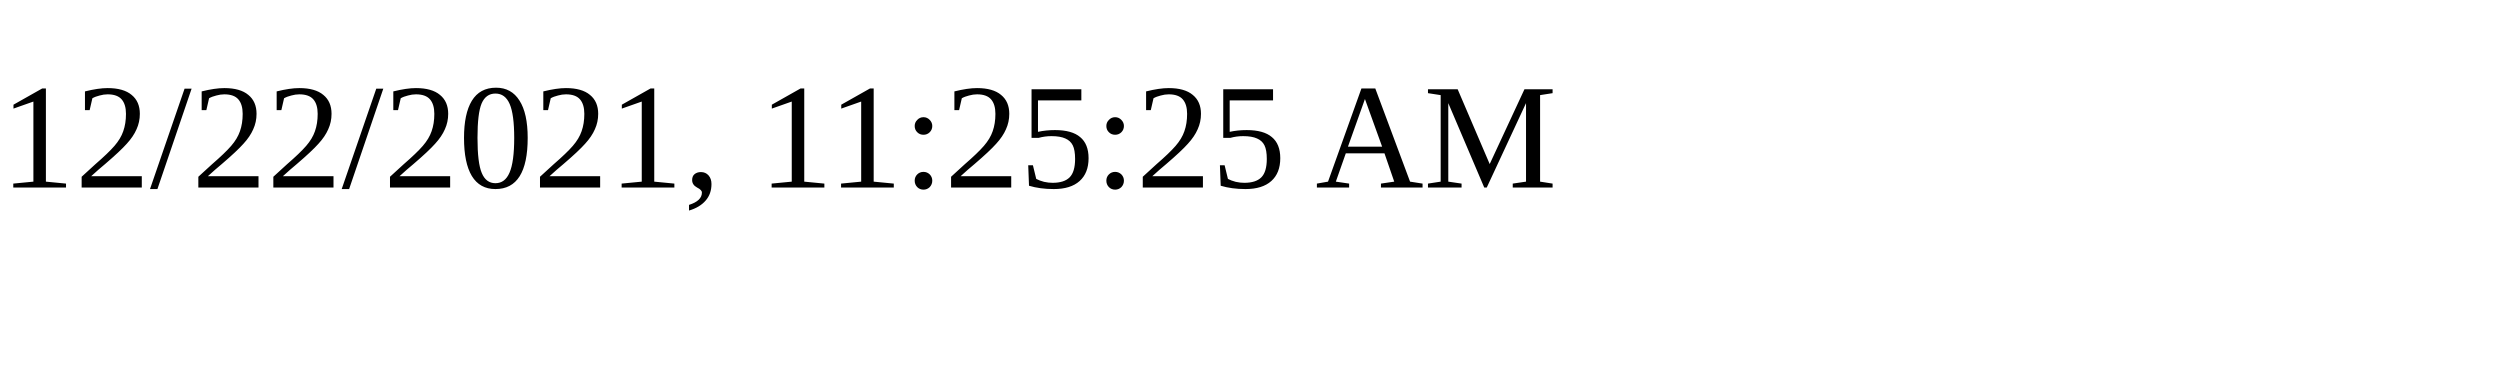
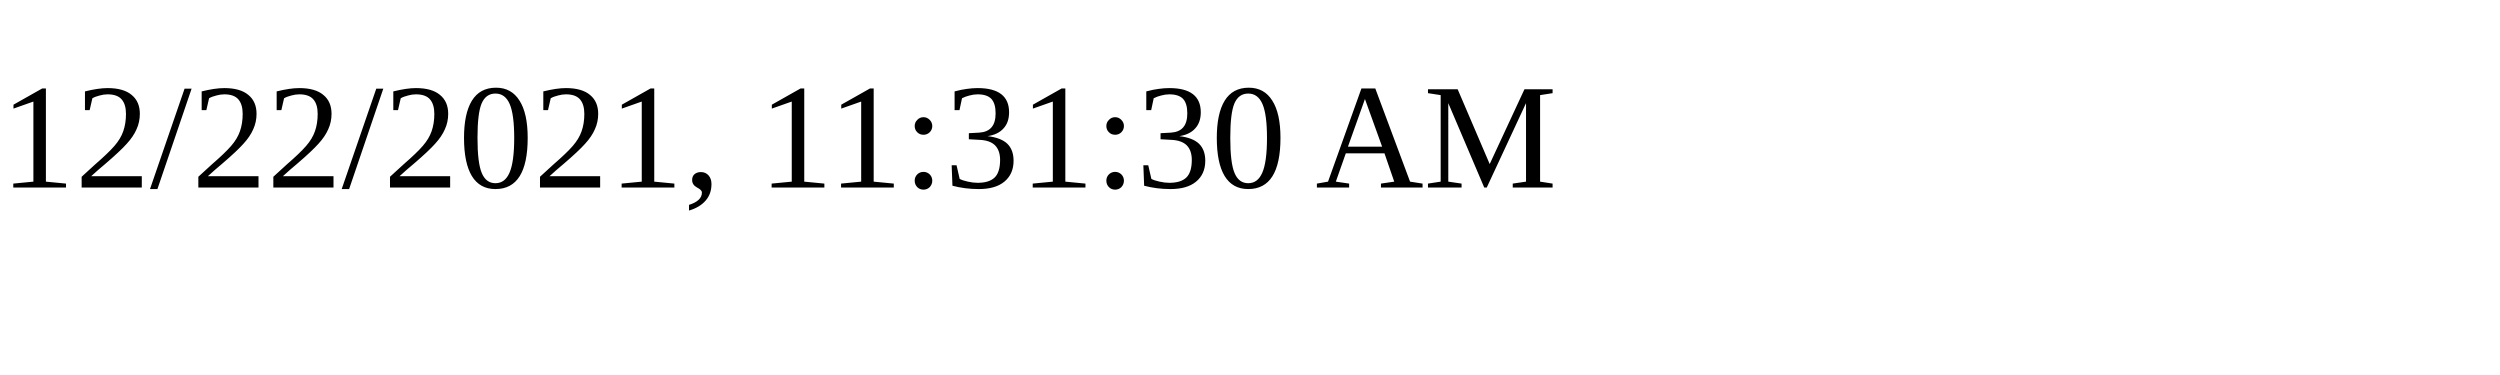
<svg xmlns="http://www.w3.org/2000/svg" height="30" width="200">
-   <text x="0" y="15">12/22/2021, 11:25:25 AM</text>
+   <text x="0" y="15">12/22/2021, 11:31:30 AM</text>
</svg>
